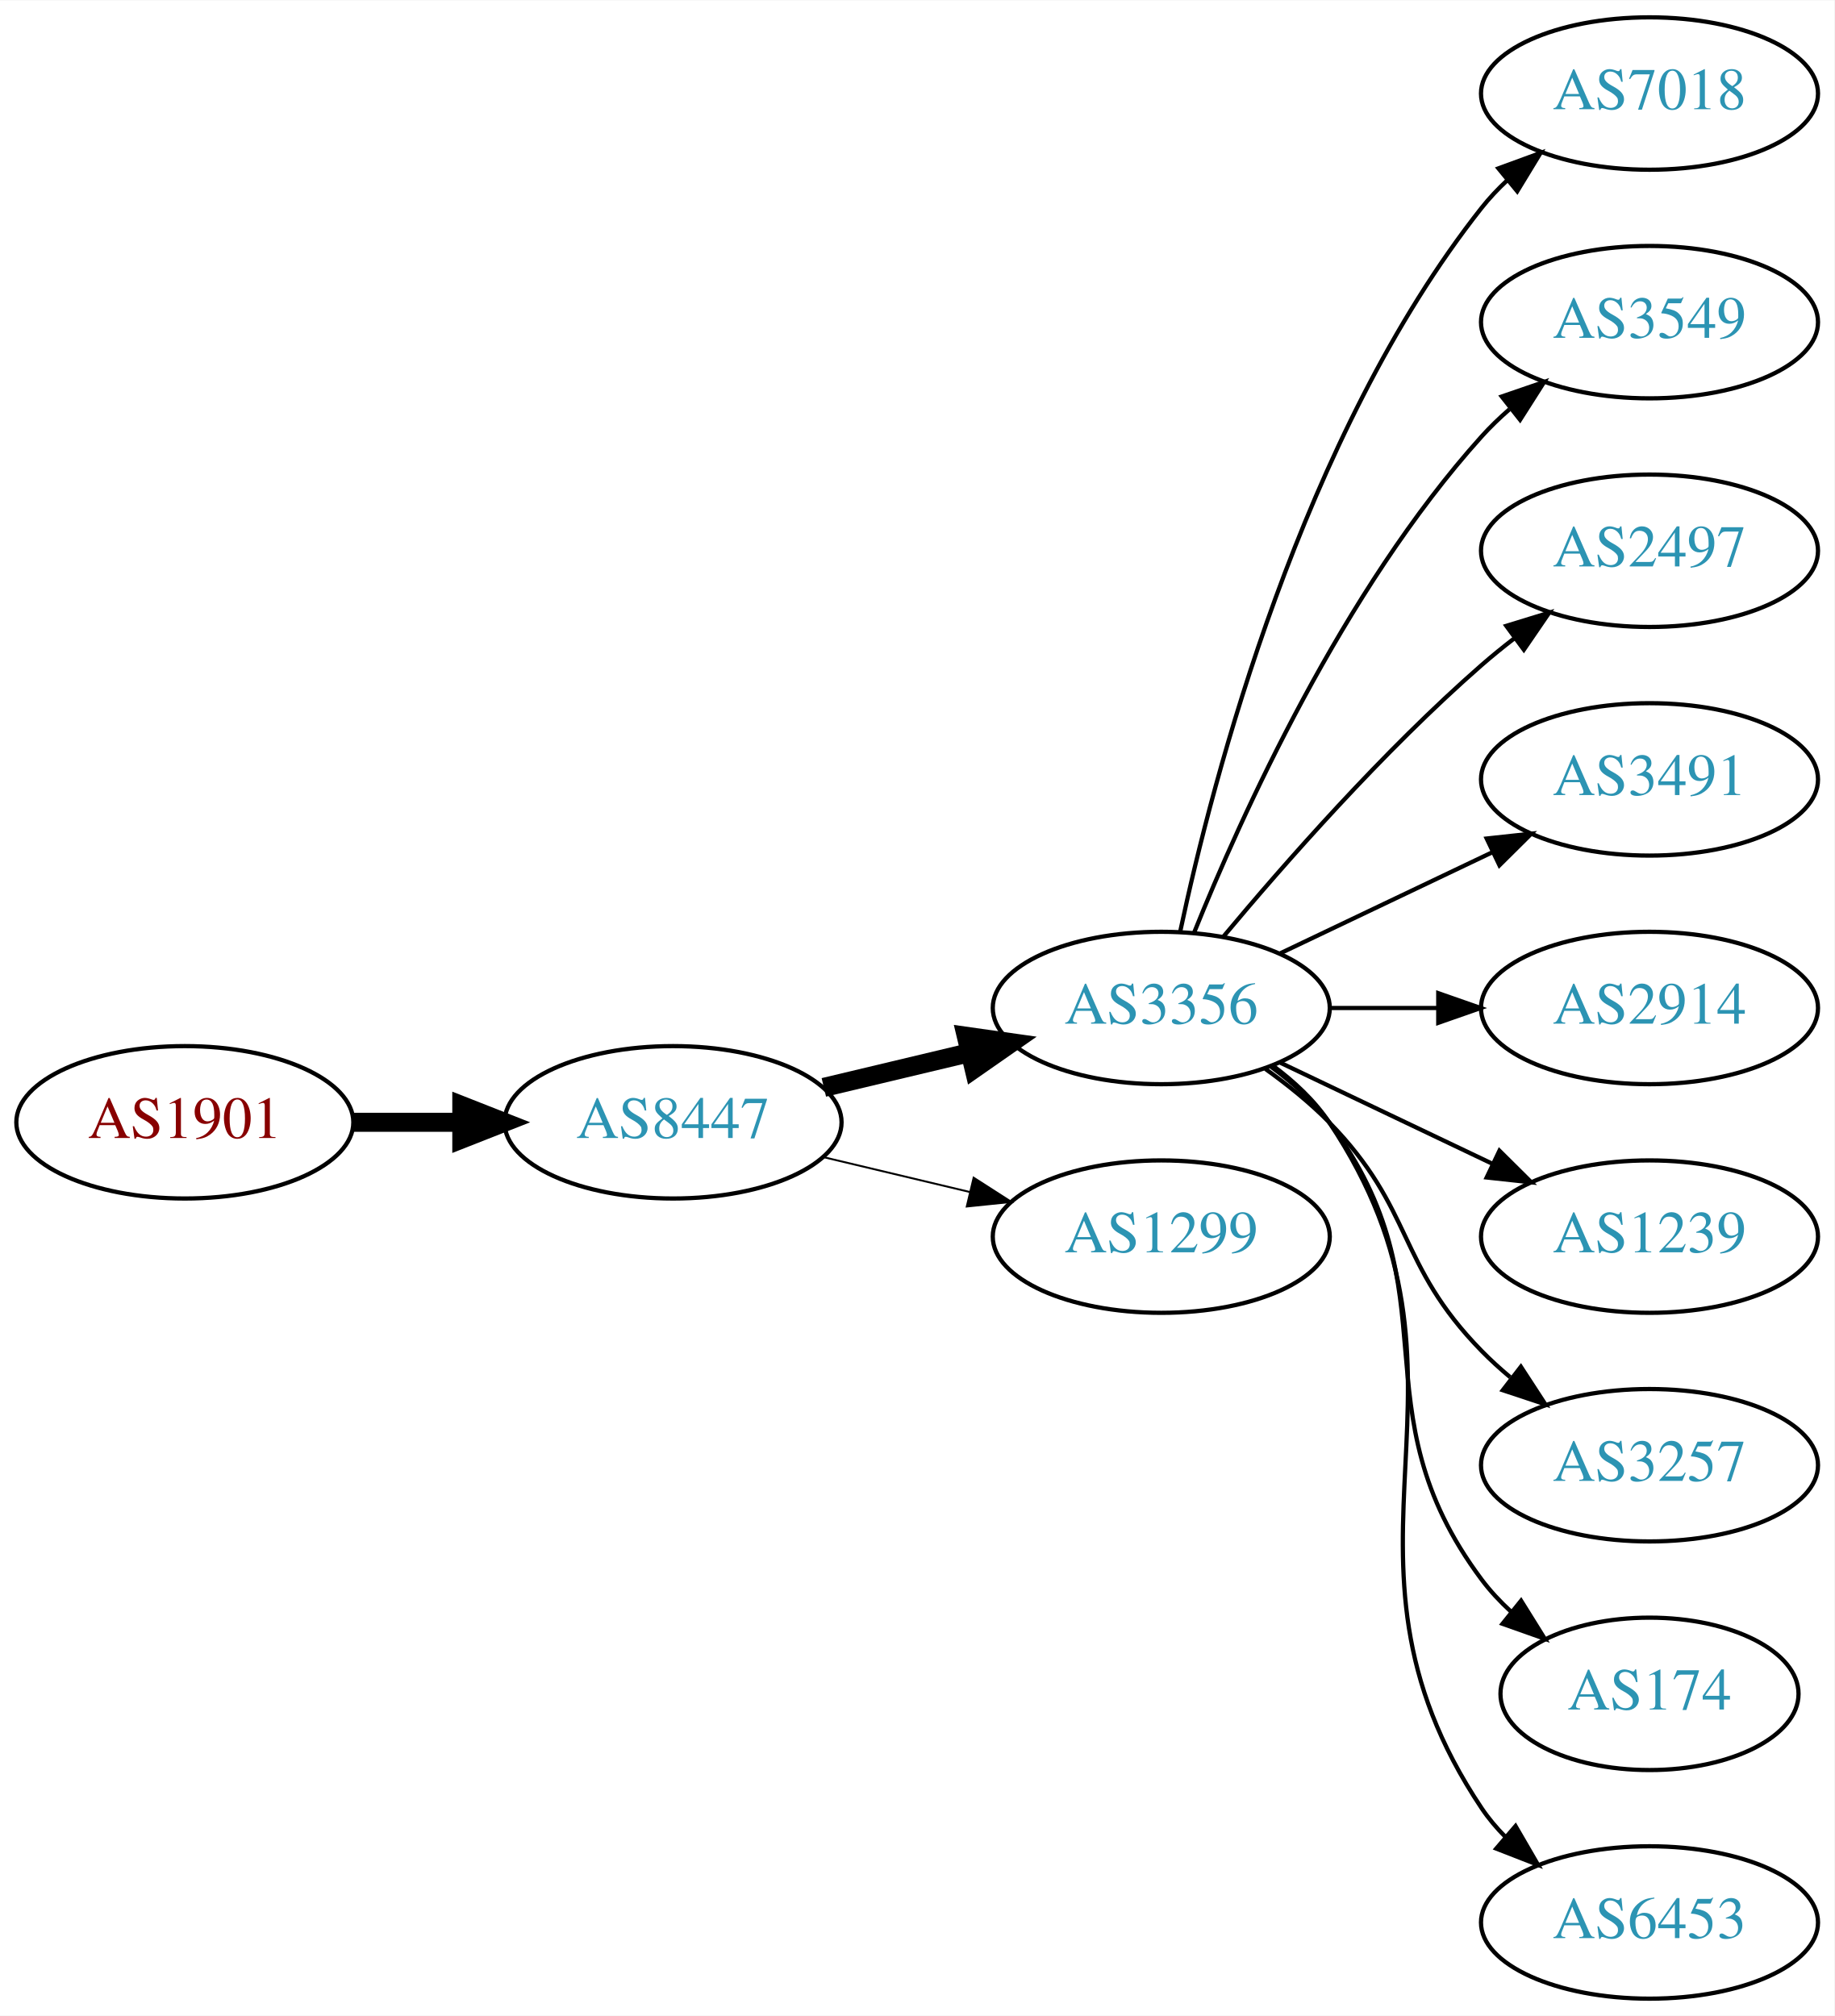
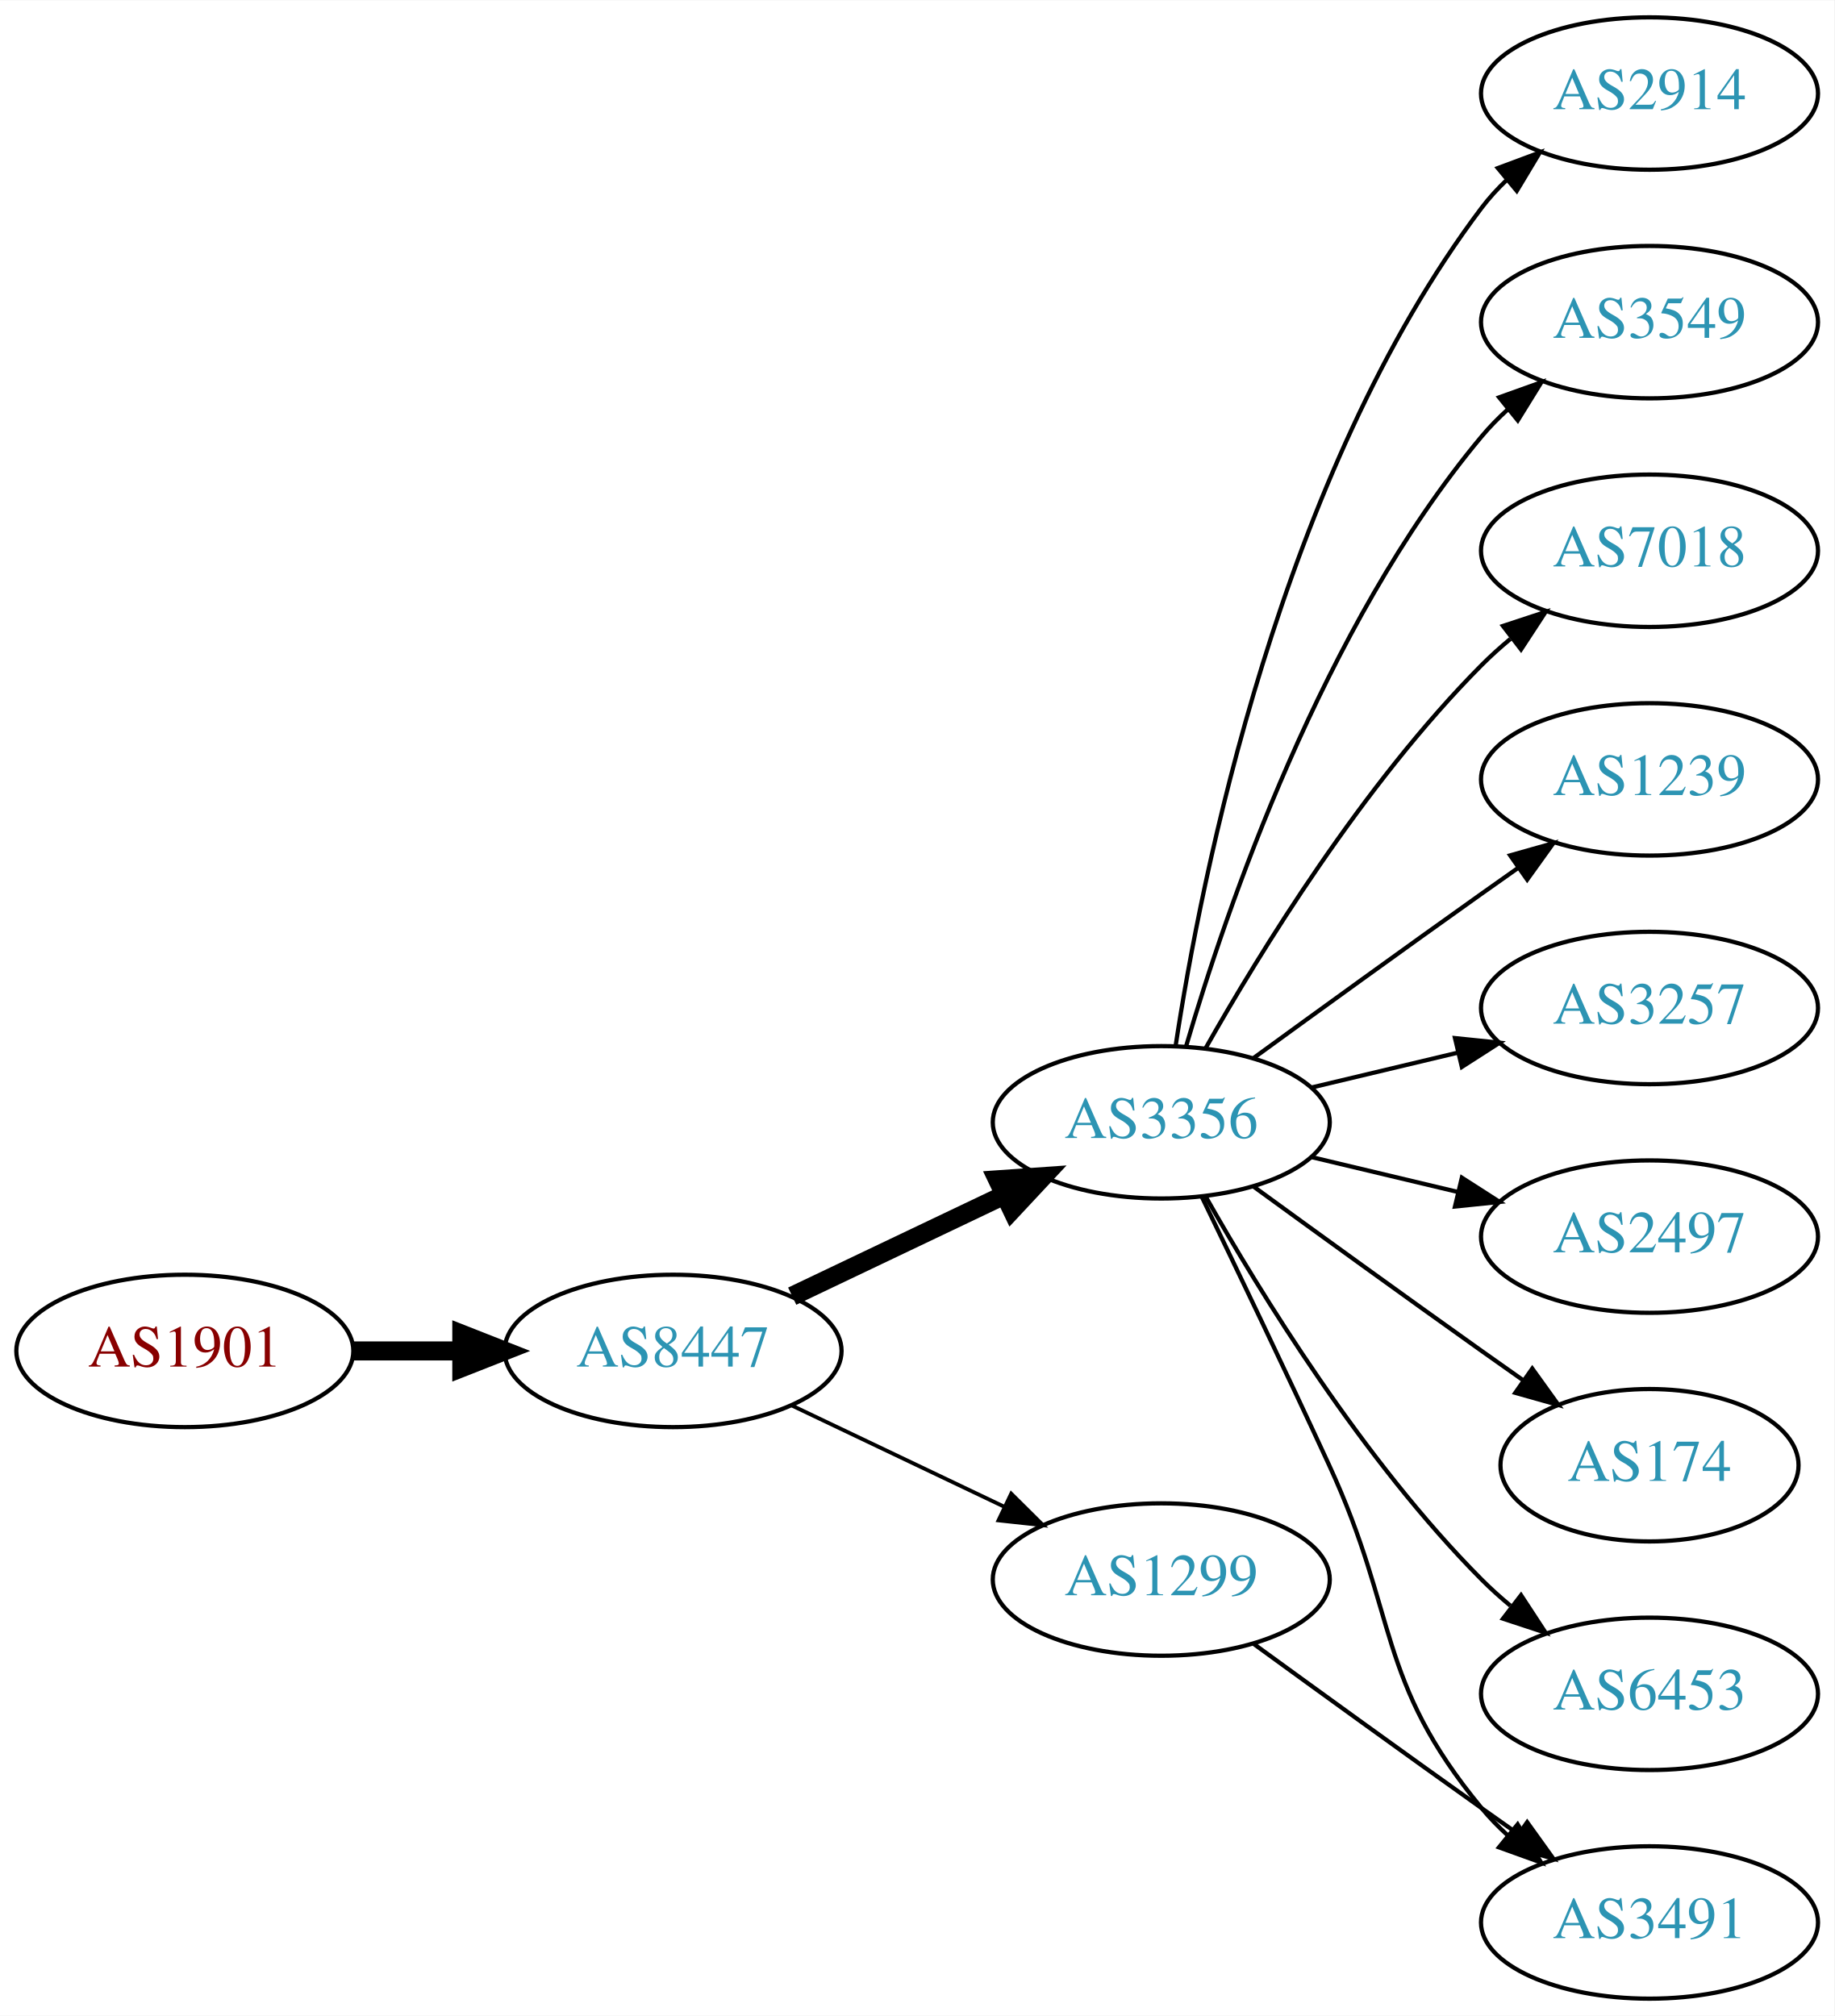
<svg xmlns="http://www.w3.org/2000/svg" xmlns:xlink="http://www.w3.org/1999/xlink" width="433pt" height="476pt" viewBox="0.00 0.00 433.17 476.00">
  <g id="graph0" class="graph" transform="scale(1 1) rotate(0) translate(4 472)">
    <polygon fill="white" stroke="none" points="-4,4 -4,-472 429.172,-472 429.172,4 -4,4" />
    <g id="node1" class="node">
      <g id="a_node1">
        <a xlink:href="/asn/1901" xlink:title="AS1901 ~ A1 Telekom Austria AG [AT]">
-           <ellipse fill="#ffffff" stroke="black" cx="39.647" cy="-207" rx="39.794" ry="18" />
-           <text text-anchor="middle" x="39.647" y="-203.3" font-family="Times,serif" font-size="14.00" fill="#880000">AS1901</text>
+           <ellipse fill="#ffffff" stroke="black" cx="39.647" cy="-153" rx="39.794" ry="18" />
+           <text text-anchor="middle" x="39.647" y="-149.3" font-family="Times,serif" font-size="14.00" fill="#880000">AS1901</text>
        </a>
      </g>
    </g>
    <g id="node2" class="node">
      <g id="a_node2">
        <a xlink:href="/asn/8447" xlink:title="AS8447 ~ A1 Telekom Austria AG [AT]">
-           <ellipse fill="#ffffff" stroke="black" cx="154.939" cy="-207" rx="39.794" ry="18" />
-           <text text-anchor="middle" x="154.939" y="-203.3" font-family="Times,serif" font-size="14.00" fill="#2c94b3">AS8447</text>
+           <ellipse fill="#ffffff" stroke="black" cx="154.939" cy="-153" rx="39.794" ry="18" />
+           <text text-anchor="middle" x="154.939" y="-149.3" font-family="Times,serif" font-size="14.00" fill="#2c94b3">AS8447</text>
        </a>
      </g>
    </g>
    <g id="edge1" class="edge">
-       <path fill="none" stroke="black" stroke-width="4.5" d="M79.319,-207C87.522,-207 96.286,-207 104.818,-207" />
-       <polygon fill="black" stroke="black" stroke-width="4.5" points="105.057,-210.938 115.057,-207 105.057,-203.063 105.057,-210.938" />
+       <path fill="none" stroke="black" stroke-width="4.5" d="M79.319,-153C87.522,-153 96.286,-153 104.818,-153" />
+       <polygon fill="black" stroke="black" stroke-width="4.5" points="105.057,-156.938 115.057,-153 105.057,-149.063 105.057,-156.938" />
    </g>
    <g id="node3" class="node">
      <g id="a_node3">
        <a xlink:href="/asn/3356" xlink:title="AS3356 ~ Level 3 Parent, LLC [US]">
-           <ellipse fill="#ffffff" stroke="black" cx="270.232" cy="-234" rx="39.794" ry="18" />
-           <text text-anchor="middle" x="270.232" y="-230.3" font-family="Times,serif" font-size="14.00" fill="#2c94b3">AS3356</text>
+           <ellipse fill="#ffffff" stroke="black" cx="270.232" cy="-207" rx="39.794" ry="18" />
+           <text text-anchor="middle" x="270.232" y="-203.3" font-family="Times,serif" font-size="14.00" fill="#2c94b3">AS3356</text>
        </a>
      </g>
    </g>
    <g id="edge2" class="edge">
-       <path fill="none" stroke="black" stroke-width="4.5" d="M190.547,-215.248C201.418,-217.838 213.572,-220.735 225.015,-223.462" />
-       <polygon fill="black" stroke="black" stroke-width="4.5" points="224.197,-227.315 234.837,-225.803 226.022,-219.654 224.197,-227.315" />
+       <path fill="none" stroke="black" stroke-width="4.5" d="M183.076,-165.934C198.07,-173.081 216.891,-182.052 233.114,-189.785" />
+       <polygon fill="black" stroke="black" stroke-width="4.5" points="231.596,-193.423 242.317,-194.171 234.985,-186.314 231.596,-193.423" />
    </g>
    <g id="node4" class="node">
      <g id="a_node4">
        <a xlink:href="/asn/1299" xlink:title="AS1299 ~ Telia Carrier [EU]">
-           <ellipse fill="#ffffff" stroke="black" cx="270.232" cy="-180" rx="39.794" ry="18" />
-           <text text-anchor="middle" x="270.232" y="-176.3" font-family="Times,serif" font-size="14.00" fill="#2c94b3">AS1299</text>
+           <ellipse fill="#ffffff" stroke="black" cx="270.232" cy="-99" rx="39.794" ry="18" />
+           <text text-anchor="middle" x="270.232" y="-95.3" font-family="Times,serif" font-size="14.00" fill="#2c94b3">AS1299</text>
        </a>
      </g>
    </g>
    <g id="edge3" class="edge">
-       <path fill="none" stroke="black" stroke-width="0.45" d="M190.547,-198.752C201.418,-196.162 213.572,-193.265 225.015,-190.538" />
-       <polygon fill="black" stroke="black" stroke-width="0.45" points="225.921,-193.92 234.837,-188.197 224.298,-187.111 225.921,-193.92" />
+       <path fill="none" stroke="black" stroke-width="0.9" d="M183.076,-140.066C198.07,-132.919 216.891,-123.948 233.114,-116.215" />
+       <polygon fill="black" stroke="black" stroke-width="0.9" points="234.796,-119.291 242.317,-111.829 231.784,-112.972 234.796,-119.291" />
    </g>
    <g id="node5" class="node">
      <g id="a_node5">
-         <a xlink:href="/asn/7018" xlink:title="AS7018 ~ AT&amp;T Services, Inc. [US]">
+         <a xlink:href="/asn/2914" xlink:title="AS2914 ~ NTT America, Inc. [US]">
          <ellipse fill="#ffffff" stroke="black" cx="385.525" cy="-450" rx="39.794" ry="18" />
-           <text text-anchor="middle" x="385.525" y="-446.3" font-family="Times,serif" font-size="14.00" fill="#2c94b3">AS7018</text>
+           <text text-anchor="middle" x="385.525" y="-446.3" font-family="Times,serif" font-size="14.00" fill="#2c94b3">AS2914</text>
        </a>
      </g>
    </g>
    <g id="edge4" class="edge">
-       <path fill="none" stroke="black" d="M274.723,-252.16C282.354,-288.03 303.345,-369.155 345.879,-423 347.686,-425.288 349.739,-427.462 351.934,-429.51" />
-       <polygon fill="black" stroke="black" points="349.845,-432.323 359.794,-435.966 354.288,-426.914 349.845,-432.323" />
+       <path fill="none" stroke="black" d="M273.609,-224.986C279.582,-264.422 298.294,-359.995 345.879,-423 347.636,-425.327 349.653,-427.529 351.823,-429.596" />
+       <polygon fill="black" stroke="black" points="349.707,-432.389 359.635,-436.088 354.181,-427.005 349.707,-432.389" />
    </g>
    <g id="node6" class="node">
      <g id="a_node6">
        <a xlink:href="/asn/3549" xlink:title="AS3549 ~ Level 3 Parent, LLC [US]">
          <ellipse fill="#ffffff" stroke="black" cx="385.525" cy="-396" rx="39.794" ry="18" />
          <text text-anchor="middle" x="385.525" y="-392.3" font-family="Times,serif" font-size="14.00" fill="#2c94b3">AS3549</text>
        </a>
      </g>
    </g>
    <g id="edge5" class="edge">
-       <path fill="none" stroke="black" d="M277.98,-251.787C289.031,-279.243 313.084,-332.578 345.879,-369 347.881,-371.224 350.1,-373.363 352.432,-375.397" />
-       <polygon fill="black" stroke="black" points="350.631,-378.433 360.652,-381.873 354.963,-372.935 350.631,-378.433" />
+       <path fill="none" stroke="black" d="M276.107,-225.002C285.42,-256.844 308.237,-323.981 345.879,-369 347.749,-371.237 349.847,-373.374 352.074,-375.396" />
+       <polygon fill="black" stroke="black" points="350.017,-378.234 359.993,-381.804 354.42,-372.793 350.017,-378.234" />
    </g>
    <g id="node7" class="node">
      <g id="a_node7">
-         <a xlink:href="/asn/2497" xlink:title="AS2497 ~ Internet Initiative Japan Inc. [JP]">
+         <a xlink:href="/asn/7018" xlink:title="AS7018 ~ AT&amp;T Services, Inc. [US]">
          <ellipse fill="#ffffff" stroke="black" cx="385.525" cy="-342" rx="39.794" ry="18" />
-           <text text-anchor="middle" x="385.525" y="-338.3" font-family="Times,serif" font-size="14.00" fill="#2c94b3">AS2497</text>
+           <text text-anchor="middle" x="385.525" y="-338.3" font-family="Times,serif" font-size="14.00" fill="#2c94b3">AS7018</text>
        </a>
      </g>
    </g>
    <g id="edge6" class="edge">
-       <path fill="none" stroke="black" d="M284.862,-250.817C299.145,-267.929 322.691,-294.745 345.879,-315 348.345,-317.154 350.983,-319.294 353.681,-321.372" />
-       <polygon fill="black" stroke="black" points="351.706,-324.264 361.835,-327.37 355.854,-318.625 351.706,-324.264" />
+       <path fill="none" stroke="black" d="M280.692,-224.49C293.474,-247.096 317.906,-286.886 345.879,-315 347.99,-317.121 350.286,-319.188 352.671,-321.171" />
+       <polygon fill="black" stroke="black" points="350.923,-324.242 360.987,-327.556 355.187,-318.69 350.923,-324.242" />
    </g>
    <g id="node8" class="node">
      <g id="a_node8">
-         <a xlink:href="/asn/3491" xlink:title="AS3491 ~ PCCW Global, Inc. [US]">
+         <a xlink:href="/asn/1239" xlink:title="AS1239 ~ Sprint [US]">
          <ellipse fill="#ffffff" stroke="black" cx="385.525" cy="-288" rx="39.794" ry="18" />
-           <text text-anchor="middle" x="385.525" y="-284.3" font-family="Times,serif" font-size="14.00" fill="#2c94b3">AS3491</text>
+           <text text-anchor="middle" x="385.525" y="-284.3" font-family="Times,serif" font-size="14.00" fill="#2c94b3">AS1239</text>
        </a>
      </g>
    </g>
    <g id="edge7" class="edge">
-       <path fill="none" stroke="black" d="M298.369,-246.934C313.363,-254.081 332.184,-263.052 348.407,-270.785" />
-       <polygon fill="black" stroke="black" points="347.077,-274.028 357.61,-275.171 350.089,-267.709 347.077,-274.028" />
+       <path fill="none" stroke="black" d="M292.081,-222.222C307.015,-233.091 327.628,-248.025 345.879,-261 348.699,-263.005 351.642,-265.085 354.59,-267.159" />
+       <polygon fill="black" stroke="black" points="352.618,-270.05 362.815,-272.926 356.637,-264.319 352.618,-270.05" />
    </g>
    <g id="node9" class="node">
      <g id="a_node9">
-         <a xlink:href="/asn/2914" xlink:title="AS2914 ~ NTT America, Inc. [US]">
+         <a xlink:href="/asn/3257" xlink:title="AS3257 ~ GTT [DE]">
          <ellipse fill="#ffffff" stroke="black" cx="385.525" cy="-234" rx="39.794" ry="18" />
-           <text text-anchor="middle" x="385.525" y="-230.3" font-family="Times,serif" font-size="14.00" fill="#2c94b3">AS2914</text>
+           <text text-anchor="middle" x="385.525" y="-230.3" font-family="Times,serif" font-size="14.00" fill="#2c94b3">AS3257</text>
        </a>
      </g>
    </g>
    <g id="edge8" class="edge">
-       <path fill="none" stroke="black" d="M309.905,-234C318.108,-234 326.872,-234 335.404,-234" />
-       <polygon fill="black" stroke="black" points="335.643,-237.5 345.643,-234 335.643,-230.5 335.643,-237.5" />
+       <path fill="none" stroke="black" d="M305.84,-215.248C316.711,-217.838 328.865,-220.735 340.308,-223.462" />
+       <polygon fill="black" stroke="black" points="339.591,-226.889 350.13,-225.803 341.214,-220.08 339.591,-226.889" />
    </g>
    <g id="node10" class="node">
      <g id="a_node10">
-         <a xlink:href="/asn/1239" xlink:title="AS1239 ~ Sprint [US]">
+         <a xlink:href="/asn/2497" xlink:title="AS2497 ~ Internet Initiative Japan Inc. [JP]">
          <ellipse fill="#ffffff" stroke="black" cx="385.525" cy="-180" rx="39.794" ry="18" />
-           <text text-anchor="middle" x="385.525" y="-176.3" font-family="Times,serif" font-size="14.00" fill="#2c94b3">AS1239</text>
+           <text text-anchor="middle" x="385.525" y="-176.3" font-family="Times,serif" font-size="14.00" fill="#2c94b3">AS2497</text>
        </a>
      </g>
    </g>
    <g id="edge9" class="edge">
-       <path fill="none" stroke="black" d="M298.369,-221.066C313.363,-213.919 332.184,-204.948 348.407,-197.215" />
-       <polygon fill="black" stroke="black" points="350.089,-200.291 357.61,-192.829 347.077,-193.972 350.089,-200.291" />
+       <path fill="none" stroke="black" d="M305.84,-198.752C316.711,-196.162 328.865,-193.265 340.308,-190.538" />
+       <polygon fill="black" stroke="black" points="341.214,-193.92 350.13,-188.197 339.591,-187.111 341.214,-193.92" />
    </g>
    <g id="node11" class="node">
      <g id="a_node11">
-         <a xlink:href="/asn/3257" xlink:title="AS3257 ~ GTT [DE]">
-           <ellipse fill="#ffffff" stroke="black" cx="385.525" cy="-126" rx="39.794" ry="18" />
-           <text text-anchor="middle" x="385.525" y="-122.3" font-family="Times,serif" font-size="14.00" fill="#2c94b3">AS3257</text>
+         <a xlink:href="/asn/174" xlink:title="AS174 ~ Cogent Communications [US]">
+           <ellipse fill="#ffffff" stroke="black" cx="385.525" cy="-126" rx="35.194" ry="18" />
+           <text text-anchor="middle" x="385.525" y="-122.3" font-family="Times,serif" font-size="14.00" fill="#2c94b3">AS174</text>
        </a>
      </g>
    </g>
    <g id="edge10" class="edge">
-       <path fill="none" stroke="black" d="M294.826,-219.611C300.082,-215.852 305.414,-211.563 309.879,-207 330.051,-186.383 325.706,-173.617 345.879,-153 347.972,-150.861 350.255,-148.782 352.632,-146.79" />
-       <polygon fill="black" stroke="black" points="355.15,-149.268 360.931,-140.389 350.875,-143.725 355.15,-149.268" />
+       <path fill="none" stroke="black" d="M292.081,-191.778C307.015,-180.909 327.628,-165.975 345.879,-153 349.089,-150.718 352.458,-148.339 355.813,-145.982" />
+       <polygon fill="black" stroke="black" points="357.841,-148.834 364.023,-140.23 353.825,-143.101 357.841,-148.834" />
    </g>
    <g id="node12" class="node">
      <g id="a_node12">
-         <a xlink:href="/asn/174" xlink:title="AS174 ~ Cogent Communications [US]">
-           <ellipse fill="#ffffff" stroke="black" cx="385.525" cy="-72" rx="35.194" ry="18" />
-           <text text-anchor="middle" x="385.525" y="-68.3" font-family="Times,serif" font-size="14.00" fill="#2c94b3">AS174</text>
+         <a xlink:href="/asn/3491" xlink:title="AS3491 ~ PCCW Global, Inc. [US]">
+           <ellipse fill="#ffffff" stroke="black" cx="385.525" cy="-18" rx="39.794" ry="18" />
+           <text text-anchor="middle" x="385.525" y="-14.3" font-family="Times,serif" font-size="14.00" fill="#2c94b3">AS3491</text>
        </a>
      </g>
    </g>
    <g id="edge11" class="edge">
-       <path fill="none" stroke="black" d="M296.163,-220.118C301.239,-216.389 306.157,-211.984 309.879,-207 340.15,-166.458 315.607,-139.542 345.879,-99 347.887,-96.311 350.242,-93.791 352.784,-91.454" />
-       <polygon fill="black" stroke="black" points="355.198,-94.004 360.799,-85.011 350.812,-88.548 355.198,-94.004" />
+       <path fill="none" stroke="black" d="M279.814,-189.367C287.738,-173.002 299.774,-147.935 309.879,-126 326.363,-90.219 320.814,-75.394 345.879,-45 347.734,-42.751 349.821,-40.604 352.04,-38.576" />
+       <polygon fill="black" stroke="black" points="354.389,-41.178 359.945,-32.156 349.976,-35.744 354.389,-41.178" />
    </g>
    <g id="node13" class="node">
      <g id="a_node13">
        <a xlink:href="/asn/6453" xlink:title="AS6453 ~ TATA COMMUNICATIONS (AMERICA) INC [US]">
-           <ellipse fill="#ffffff" stroke="black" cx="385.525" cy="-18" rx="39.794" ry="18" />
-           <text text-anchor="middle" x="385.525" y="-14.3" font-family="Times,serif" font-size="14.00" fill="#2c94b3">AS6453</text>
+           <ellipse fill="#ffffff" stroke="black" cx="385.525" cy="-72" rx="39.794" ry="18" />
+           <text text-anchor="middle" x="385.525" y="-68.3" font-family="Times,serif" font-size="14.00" fill="#2c94b3">AS6453</text>
        </a>
      </g>
    </g>
    <g id="edge12" class="edge">
-       <path fill="none" stroke="black" d="M296.551,-220.393C301.607,-216.649 306.419,-212.169 309.879,-207 350.903,-145.706 304.854,-106.294 345.879,-45 347.501,-42.577 349.42,-40.305 351.521,-38.19" />
-       <polygon fill="black" stroke="black" points="353.889,-40.771 359.206,-31.607 349.335,-35.454 353.889,-40.771" />
+       <path fill="none" stroke="black" d="M280.692,-189.51C293.474,-166.904 317.906,-127.114 345.879,-99 347.99,-96.879 350.286,-94.812 352.671,-92.829" />
+       <polygon fill="black" stroke="black" points="355.187,-95.31 360.987,-86.444 350.923,-89.758 355.187,-95.31" />
+     </g>
+     <g id="edge13" class="edge">
+       <path fill="none" stroke="black" d="M292.081,-83.778C307.015,-72.909 327.628,-57.975 345.879,-45 348.699,-42.995 351.642,-40.915 354.59,-38.841" />
+       <polygon fill="black" stroke="black" points="356.637,-41.681 362.815,-33.074 352.618,-35.95 356.637,-41.681" />
    </g>
  </g>
</svg>
